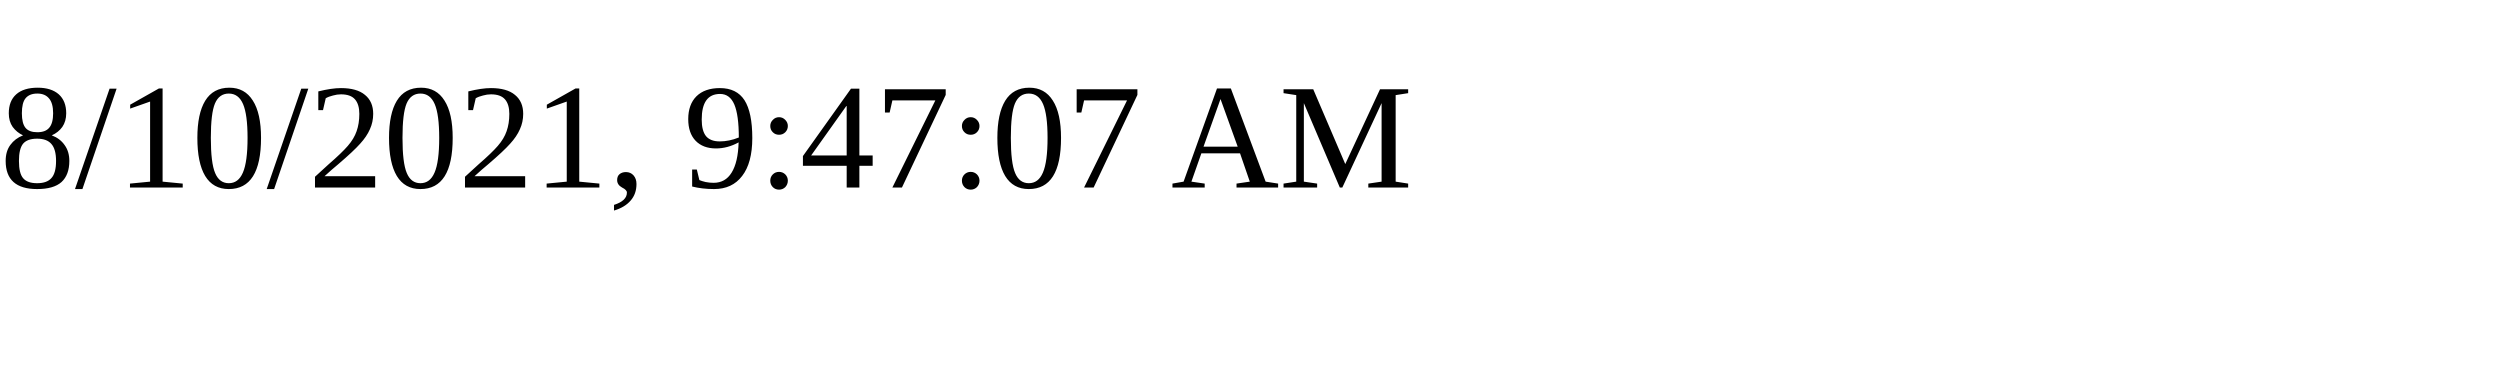
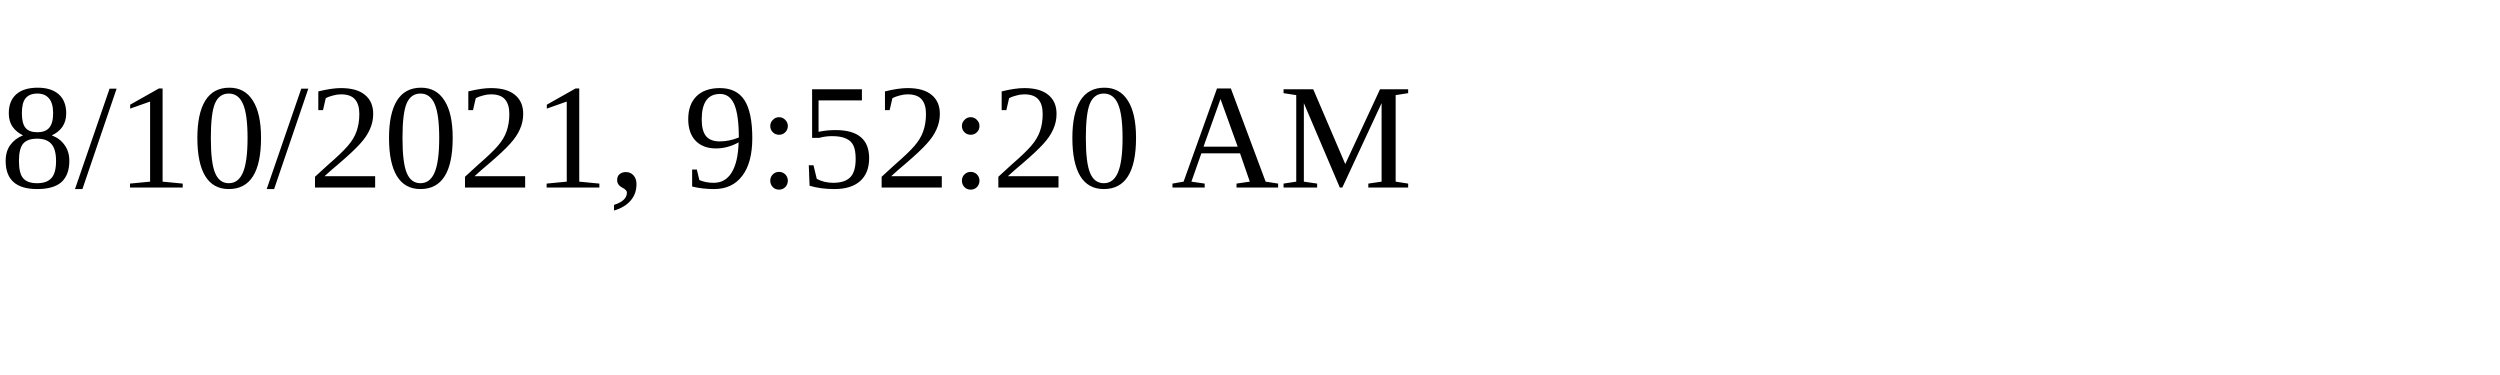
<svg xmlns="http://www.w3.org/2000/svg" height="30" width="200">
-   <text x="0" y="15">8/10/2021, 9:47:07 AM</text>
+   <text x="0" y="15">8/10/2021, 9:52:20 AM</text>
</svg>
